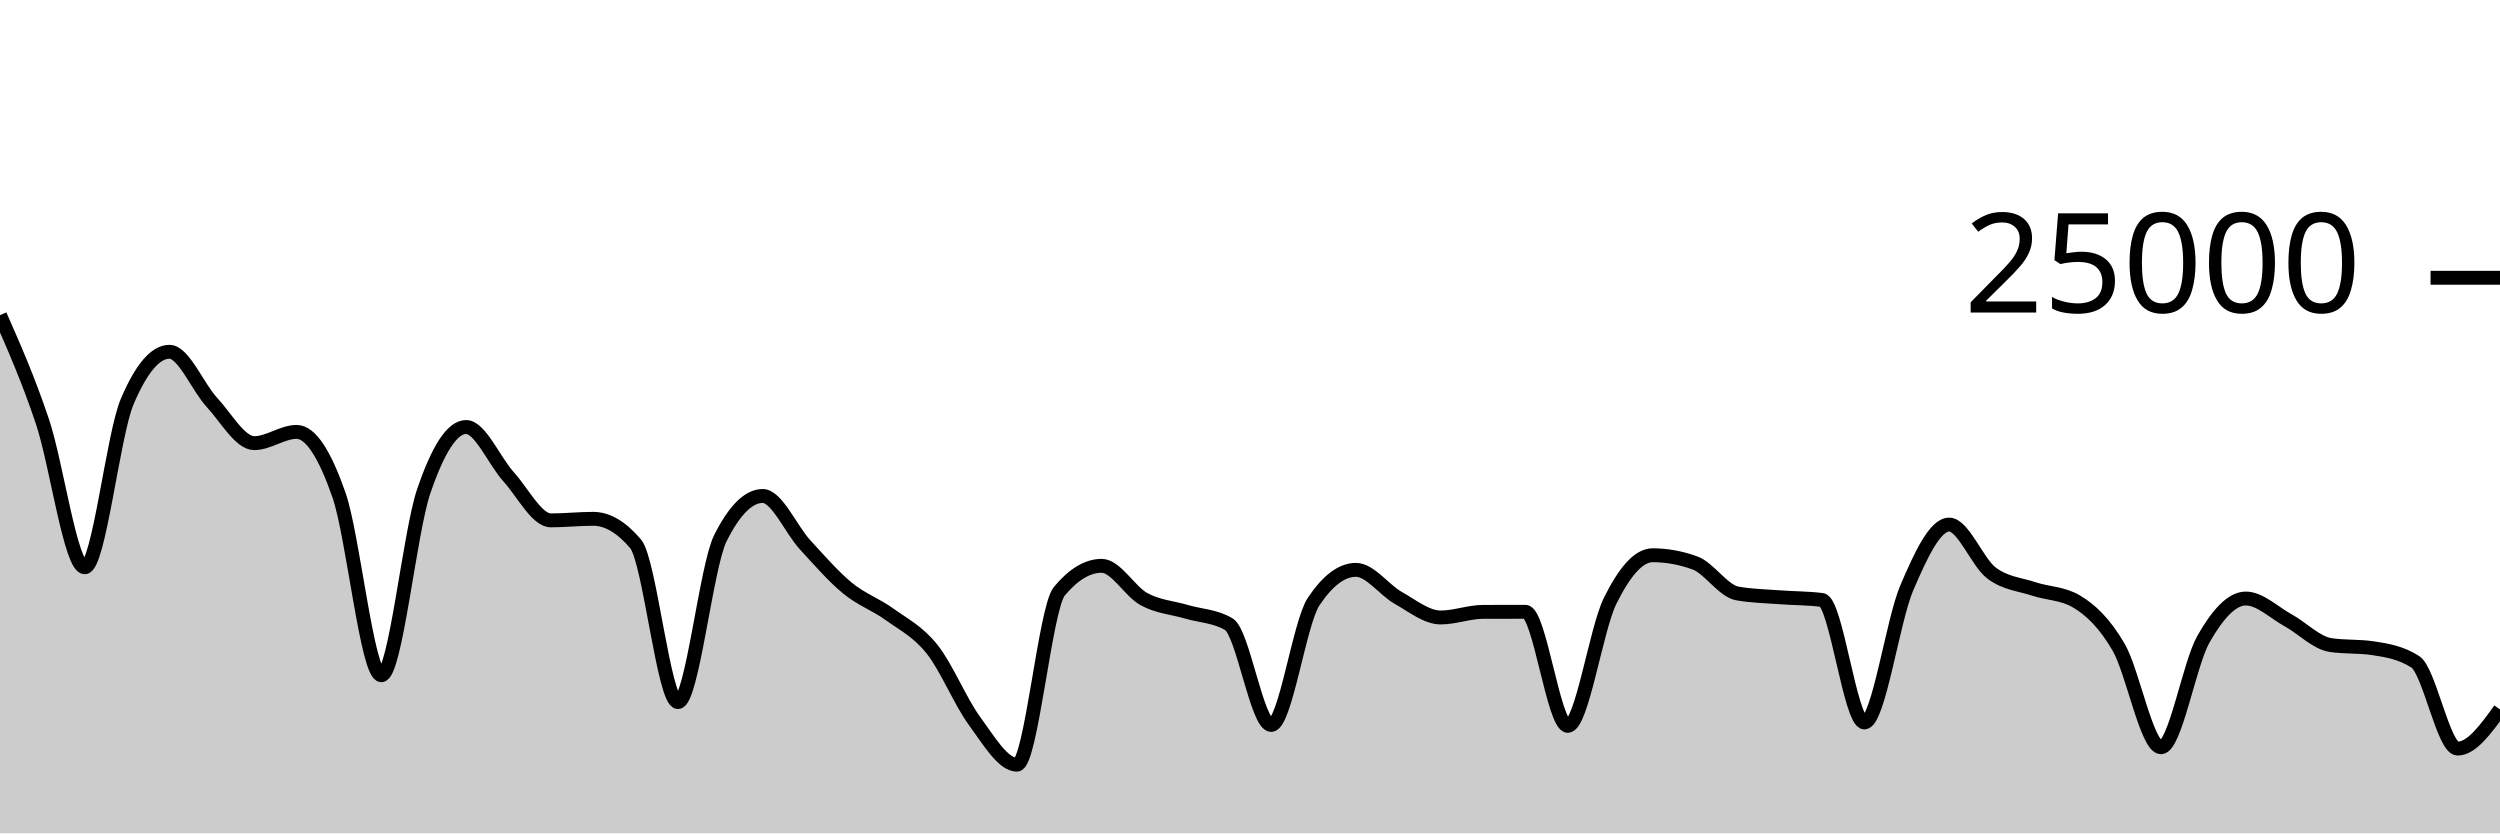
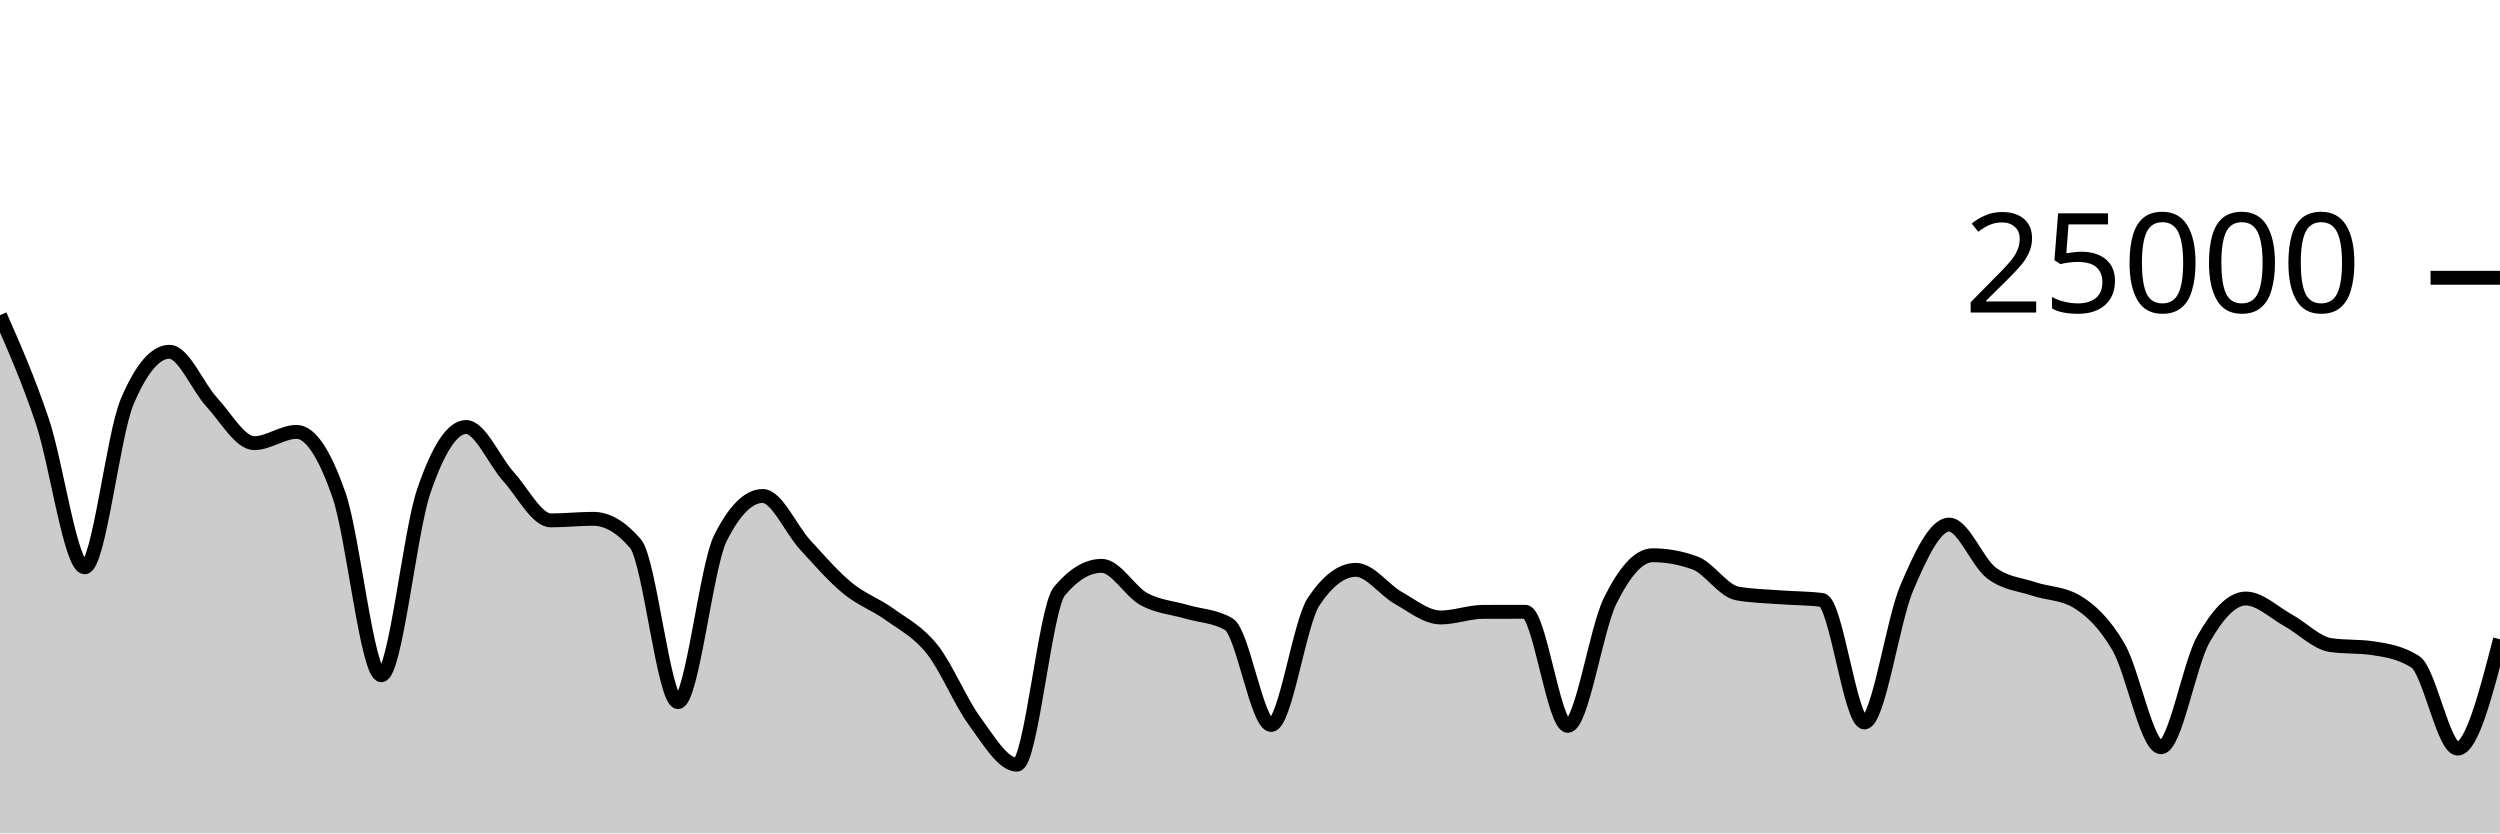
<svg xmlns="http://www.w3.org/2000/svg" viewBox="0 0 180 60">
  <g transform="translate(0,20)">
-     <path class="area" fill="rgba(0, 0, 0, 0.2)" d="M0,2.691C1.017,5.001,2.034,7.312,3.051,10.338C4.068,13.363,5.085,20.846,6.102,20.846C7.119,20.846,8.136,11.325,9.153,8.926C10.169,6.527,11.186,5.328,12.203,5.328C13.22,5.328,14.237,7.87,15.254,8.966C16.271,10.063,17.288,11.907,18.305,11.907C19.322,11.907,20.339,11.096,21.356,11.096C22.373,11.096,23.39,12.721,24.407,15.642C25.424,18.562,26.441,28.618,27.458,28.618C28.475,28.618,29.492,18.35,30.508,15.371C31.525,12.392,32.542,10.744,33.559,10.744C34.576,10.744,35.593,13.196,36.61,14.317C37.627,15.437,38.644,17.467,39.661,17.467C40.678,17.467,41.695,17.355,42.712,17.355C43.729,17.355,44.746,17.955,45.763,19.155C46.78,20.355,47.797,30.552,48.814,30.552C49.831,30.552,50.847,20.785,51.864,18.755C52.881,16.725,53.898,15.71,54.915,15.71C55.932,15.71,56.949,18.119,57.966,19.224C58.983,20.329,60,21.506,61.017,22.342C62.034,23.179,63.051,23.51,64.068,24.245C65.085,24.98,66.102,25.475,67.119,26.754C68.136,28.032,69.153,30.531,70.169,31.915C71.186,33.299,72.203,35.058,73.22,35.058C74.237,35.058,75.254,23.793,76.271,22.571C77.288,21.35,78.305,20.739,79.322,20.739C80.339,20.739,81.356,22.591,82.373,23.142C83.39,23.694,84.407,23.748,85.424,24.048C86.441,24.348,87.458,24.346,88.475,24.941C89.492,25.536,90.508,32.197,91.525,32.197C92.542,32.197,93.559,24.853,94.576,23.323C95.593,21.794,96.61,21.029,97.627,21.029C98.644,21.029,99.661,22.478,100.678,23.05C101.695,23.621,102.712,24.458,103.729,24.458C104.746,24.458,105.763,24.058,106.78,24.054C107.797,24.051,108.814,24.05,109.831,24.05C110.847,24.05,111.864,32.261,112.881,32.261C113.898,32.261,114.915,25.3,115.932,23.253C116.949,21.206,117.966,19.978,118.983,19.978C120,19.978,121.017,20.162,122.034,20.531C123.051,20.9,124.068,22.545,125.085,22.728C126.102,22.911,127.119,22.925,128.136,23.003C129.153,23.081,130.169,23.068,131.186,23.197C132.203,23.326,133.22,32.016,134.237,32.016C135.254,32.016,136.271,24.701,137.288,22.326C138.305,19.952,139.322,17.77,140.339,17.77C141.356,17.77,142.373,20.495,143.39,21.259C144.407,22.023,145.424,22.065,146.441,22.405C147.458,22.744,148.475,22.702,149.492,23.296C150.508,23.89,151.525,24.849,152.542,26.6C153.559,28.351,154.576,33.803,155.593,33.803C156.61,33.803,157.627,27.809,158.644,26.024C159.661,24.239,160.678,23.093,161.695,23.093C162.712,23.093,163.729,24.102,164.746,24.661C165.763,25.219,166.78,26.292,167.797,26.443C168.814,26.595,169.831,26.519,170.847,26.67C171.864,26.822,172.881,26.996,173.898,27.648C174.915,28.3,175.932,33.899,176.949,33.899C177.966,33.899,178.983,32.491,180,31.083L180,40C178.983,40,177.966,40,176.949,40C175.932,40,174.915,40,173.898,40C172.881,40,171.864,40,170.847,40C169.831,40,168.814,40,167.797,40C166.78,40,165.763,40,164.746,40C163.729,40,162.712,40,161.695,40C160.678,40,159.661,40,158.644,40C157.627,40,156.61,40,155.593,40C154.576,40,153.559,40,152.542,40C151.525,40,150.508,40,149.492,40C148.475,40,147.458,40,146.441,40C145.424,40,144.407,40,143.39,40C142.373,40,141.356,40,140.339,40C139.322,40,138.305,40,137.288,40C136.271,40,135.254,40,134.237,40C133.22,40,132.203,40,131.186,40C130.169,40,129.153,40,128.136,40C127.119,40,126.102,40,125.085,40C124.068,40,123.051,40,122.034,40C121.017,40,120,40,118.983,40C117.966,40,116.949,40,115.932,40C114.915,40,113.898,40,112.881,40C111.864,40,110.847,40,109.831,40C108.814,40,107.797,40,106.78,40C105.763,40,104.746,40,103.729,40C102.712,40,101.695,40,100.678,40C99.661,40,98.644,40,97.627,40C96.61,40,95.593,40,94.576,40C93.559,40,92.542,40,91.525,40C90.508,40,89.492,40,88.475,40C87.458,40,86.441,40,85.424,40C84.407,40,83.39,40,82.373,40C81.356,40,80.339,40,79.322,40C78.305,40,77.288,40,76.271,40C75.254,40,74.237,40,73.22,40C72.203,40,71.186,40,70.169,40C69.153,40,68.136,40,67.119,40C66.102,40,65.085,40,64.068,40C63.051,40,62.034,40,61.017,40C60,40,58.983,40,57.966,40C56.949,40,55.932,40,54.915,40C53.898,40,52.881,40,51.864,40C50.847,40,49.831,40,48.814,40C47.797,40,46.78,40,45.763,40C44.746,40,43.729,40,42.712,40C41.695,40,40.678,40,39.661,40C38.644,40,37.627,40,36.61,40C35.593,40,34.576,40,33.559,40C32.542,40,31.525,40,30.508,40C29.492,40,28.475,40,27.458,40C26.441,40,25.424,40,24.407,40C23.39,40,22.373,40,21.356,40C20.339,40,19.322,40,18.305,40C17.288,40,16.271,40,15.254,40C14.237,40,13.22,40,12.203,40C11.186,40,10.169,40,9.153,40C8.136,40,7.119,40,6.102,40C5.085,40,4.068,40,3.051,40C2.034,40,1.017,40,0,40Z" />
-     <path class="line" stroke="black" fill="none" d="M0,2.691C1.017,5.001,2.034,7.312,3.051,10.338C4.068,13.363,5.085,20.846,6.102,20.846C7.119,20.846,8.136,11.325,9.153,8.926C10.169,6.527,11.186,5.328,12.203,5.328C13.22,5.328,14.237,7.87,15.254,8.966C16.271,10.063,17.288,11.907,18.305,11.907C19.322,11.907,20.339,11.096,21.356,11.096C22.373,11.096,23.39,12.721,24.407,15.642C25.424,18.562,26.441,28.618,27.458,28.618C28.475,28.618,29.492,18.35,30.508,15.371C31.525,12.392,32.542,10.744,33.559,10.744C34.576,10.744,35.593,13.196,36.61,14.317C37.627,15.437,38.644,17.467,39.661,17.467C40.678,17.467,41.695,17.355,42.712,17.355C43.729,17.355,44.746,17.955,45.763,19.155C46.78,20.355,47.797,30.552,48.814,30.552C49.831,30.552,50.847,20.785,51.864,18.755C52.881,16.725,53.898,15.71,54.915,15.71C55.932,15.71,56.949,18.119,57.966,19.224C58.983,20.329,60,21.506,61.017,22.342C62.034,23.179,63.051,23.51,64.068,24.245C65.085,24.98,66.102,25.475,67.119,26.754C68.136,28.032,69.153,30.531,70.169,31.915C71.186,33.299,72.203,35.058,73.22,35.058C74.237,35.058,75.254,23.793,76.271,22.571C77.288,21.35,78.305,20.739,79.322,20.739C80.339,20.739,81.356,22.591,82.373,23.142C83.39,23.694,84.407,23.748,85.424,24.048C86.441,24.348,87.458,24.346,88.475,24.941C89.492,25.536,90.508,32.197,91.525,32.197C92.542,32.197,93.559,24.853,94.576,23.323C95.593,21.794,96.61,21.029,97.627,21.029C98.644,21.029,99.661,22.478,100.678,23.05C101.695,23.621,102.712,24.458,103.729,24.458C104.746,24.458,105.763,24.058,106.78,24.054C107.797,24.051,108.814,24.05,109.831,24.05C110.847,24.05,111.864,32.261,112.881,32.261C113.898,32.261,114.915,25.3,115.932,23.253C116.949,21.206,117.966,19.978,118.983,19.978C120,19.978,121.017,20.162,122.034,20.531C123.051,20.9,124.068,22.545,125.085,22.728C126.102,22.911,127.119,22.925,128.136,23.003C129.153,23.081,130.169,23.068,131.186,23.197C132.203,23.326,133.22,32.016,134.237,32.016C135.254,32.016,136.271,24.701,137.288,22.326C138.305,19.952,139.322,17.77,140.339,17.77C141.356,17.77,142.373,20.495,143.39,21.259C144.407,22.023,145.424,22.065,146.441,22.405C147.458,22.744,148.475,22.702,149.492,23.296C150.508,23.89,151.525,24.849,152.542,26.6C153.559,28.351,154.576,33.803,155.593,33.803C156.61,33.803,157.627,27.809,158.644,26.024C159.661,24.239,160.678,23.093,161.695,23.093C162.712,23.093,163.729,24.102,164.746,24.661C165.763,25.219,166.78,26.292,167.797,26.443C168.814,26.595,169.831,26.519,170.847,26.67C171.864,26.822,172.881,26.996,173.898,27.648C174.915,28.3,175.932,33.899,176.949,33.899C177.966,33.899,178.983,32.491,180,31.083" />
+     <path class="area" fill="rgba(0, 0, 0, 0.2)" d="M0,2.691C1.017,5.001,2.034,7.312,3.051,10.338C4.068,13.363,5.085,20.846,6.102,20.846C7.119,20.846,8.136,11.325,9.153,8.926C10.169,6.527,11.186,5.328,12.203,5.328C13.22,5.328,14.237,7.87,15.254,8.966C16.271,10.063,17.288,11.907,18.305,11.907C19.322,11.907,20.339,11.096,21.356,11.096C22.373,11.096,23.39,12.721,24.407,15.642C25.424,18.562,26.441,28.618,27.458,28.618C28.475,28.618,29.492,18.35,30.508,15.371C31.525,12.392,32.542,10.744,33.559,10.744C34.576,10.744,35.593,13.196,36.61,14.317C37.627,15.437,38.644,17.467,39.661,17.467C40.678,17.467,41.695,17.355,42.712,17.355C43.729,17.355,44.746,17.955,45.763,19.155C46.78,20.355,47.797,30.552,48.814,30.552C49.831,30.552,50.847,20.785,51.864,18.755C52.881,16.725,53.898,15.71,54.915,15.71C55.932,15.71,56.949,18.119,57.966,19.224C58.983,20.329,60,21.506,61.017,22.342C62.034,23.179,63.051,23.51,64.068,24.245C65.085,24.98,66.102,25.475,67.119,26.754C68.136,28.032,69.153,30.531,70.169,31.915C71.186,33.299,72.203,35.058,73.22,35.058C74.237,35.058,75.254,23.793,76.271,22.571C77.288,21.35,78.305,20.739,79.322,20.739C80.339,20.739,81.356,22.591,82.373,23.142C83.39,23.694,84.407,23.748,85.424,24.048C86.441,24.348,87.458,24.346,88.475,24.941C89.492,25.536,90.508,32.197,91.525,32.197C92.542,32.197,93.559,24.853,94.576,23.323C95.593,21.794,96.61,21.029,97.627,21.029C98.644,21.029,99.661,22.478,100.678,23.05C101.695,23.621,102.712,24.458,103.729,24.458C104.746,24.458,105.763,24.058,106.78,24.054C107.797,24.051,108.814,24.05,109.831,24.05C110.847,24.05,111.864,32.261,112.881,32.261C113.898,32.261,114.915,25.3,115.932,23.253C116.949,21.206,117.966,19.978,118.983,19.978C120,19.978,121.017,20.162,122.034,20.531C123.051,20.9,124.068,22.545,125.085,22.728C126.102,22.911,127.119,22.925,128.136,23.003C129.153,23.081,130.169,23.068,131.186,23.197C132.203,23.326,133.22,32.016,134.237,32.016C135.254,32.016,136.271,24.701,137.288,22.326C138.305,19.952,139.322,17.77,140.339,17.77C141.356,17.77,142.373,20.495,143.39,21.259C144.407,22.023,145.424,22.065,146.441,22.405C147.458,22.744,148.475,22.702,149.492,23.296C150.508,23.89,151.525,24.849,152.542,26.6C153.559,28.351,154.576,33.803,155.593,33.803C156.61,33.803,157.627,27.809,158.644,26.024C159.661,24.239,160.678,23.093,161.695,23.093C162.712,23.093,163.729,24.102,164.746,24.661C165.763,25.219,166.78,26.292,167.797,26.443C168.814,26.595,169.831,26.519,170.847,26.67C171.864,26.822,172.881,26.996,173.898,27.648C174.915,28.3,175.932,33.899,176.949,33.899C177.966,33.899,178.983,29.963,180,26.027L180,40C178.983,40,177.966,40,176.949,40C175.932,40,174.915,40,173.898,40C172.881,40,171.864,40,170.847,40C169.831,40,168.814,40,167.797,40C166.78,40,165.763,40,164.746,40C163.729,40,162.712,40,161.695,40C160.678,40,159.661,40,158.644,40C157.627,40,156.61,40,155.593,40C154.576,40,153.559,40,152.542,40C151.525,40,150.508,40,149.492,40C148.475,40,147.458,40,146.441,40C145.424,40,144.407,40,143.39,40C142.373,40,141.356,40,140.339,40C139.322,40,138.305,40,137.288,40C136.271,40,135.254,40,134.237,40C133.22,40,132.203,40,131.186,40C130.169,40,129.153,40,128.136,40C127.119,40,126.102,40,125.085,40C124.068,40,123.051,40,122.034,40C121.017,40,120,40,118.983,40C117.966,40,116.949,40,115.932,40C114.915,40,113.898,40,112.881,40C111.864,40,110.847,40,109.831,40C108.814,40,107.797,40,106.78,40C105.763,40,104.746,40,103.729,40C102.712,40,101.695,40,100.678,40C99.661,40,98.644,40,97.627,40C96.61,40,95.593,40,94.576,40C93.559,40,92.542,40,91.525,40C90.508,40,89.492,40,88.475,40C87.458,40,86.441,40,85.424,40C84.407,40,83.39,40,82.373,40C81.356,40,80.339,40,79.322,40C78.305,40,77.288,40,76.271,40C75.254,40,74.237,40,73.22,40C72.203,40,71.186,40,70.169,40C69.153,40,68.136,40,67.119,40C66.102,40,65.085,40,64.068,40C63.051,40,62.034,40,61.017,40C60,40,58.983,40,57.966,40C56.949,40,55.932,40,54.915,40C53.898,40,52.881,40,51.864,40C50.847,40,49.831,40,48.814,40C47.797,40,46.78,40,45.763,40C44.746,40,43.729,40,42.712,40C41.695,40,40.678,40,39.661,40C38.644,40,37.627,40,36.61,40C35.593,40,34.576,40,33.559,40C32.542,40,31.525,40,30.508,40C29.492,40,28.475,40,27.458,40C26.441,40,25.424,40,24.407,40C23.39,40,22.373,40,21.356,40C20.339,40,19.322,40,18.305,40C17.288,40,16.271,40,15.254,40C14.237,40,13.22,40,12.203,40C11.186,40,10.169,40,9.153,40C8.136,40,7.119,40,6.102,40C5.085,40,4.068,40,3.051,40C2.034,40,1.017,40,0,40Z" />
+     <path class="line" stroke="black" fill="none" d="M0,2.691C1.017,5.001,2.034,7.312,3.051,10.338C4.068,13.363,5.085,20.846,6.102,20.846C7.119,20.846,8.136,11.325,9.153,8.926C10.169,6.527,11.186,5.328,12.203,5.328C13.22,5.328,14.237,7.87,15.254,8.966C16.271,10.063,17.288,11.907,18.305,11.907C19.322,11.907,20.339,11.096,21.356,11.096C22.373,11.096,23.39,12.721,24.407,15.642C25.424,18.562,26.441,28.618,27.458,28.618C28.475,28.618,29.492,18.35,30.508,15.371C31.525,12.392,32.542,10.744,33.559,10.744C34.576,10.744,35.593,13.196,36.61,14.317C37.627,15.437,38.644,17.467,39.661,17.467C40.678,17.467,41.695,17.355,42.712,17.355C43.729,17.355,44.746,17.955,45.763,19.155C46.78,20.355,47.797,30.552,48.814,30.552C49.831,30.552,50.847,20.785,51.864,18.755C52.881,16.725,53.898,15.71,54.915,15.71C55.932,15.71,56.949,18.119,57.966,19.224C58.983,20.329,60,21.506,61.017,22.342C62.034,23.179,63.051,23.51,64.068,24.245C65.085,24.98,66.102,25.475,67.119,26.754C68.136,28.032,69.153,30.531,70.169,31.915C71.186,33.299,72.203,35.058,73.22,35.058C74.237,35.058,75.254,23.793,76.271,22.571C77.288,21.35,78.305,20.739,79.322,20.739C80.339,20.739,81.356,22.591,82.373,23.142C83.39,23.694,84.407,23.748,85.424,24.048C86.441,24.348,87.458,24.346,88.475,24.941C89.492,25.536,90.508,32.197,91.525,32.197C92.542,32.197,93.559,24.853,94.576,23.323C95.593,21.794,96.61,21.029,97.627,21.029C98.644,21.029,99.661,22.478,100.678,23.05C101.695,23.621,102.712,24.458,103.729,24.458C104.746,24.458,105.763,24.058,106.78,24.054C107.797,24.051,108.814,24.05,109.831,24.05C110.847,24.05,111.864,32.261,112.881,32.261C113.898,32.261,114.915,25.3,115.932,23.253C116.949,21.206,117.966,19.978,118.983,19.978C120,19.978,121.017,20.162,122.034,20.531C123.051,20.9,124.068,22.545,125.085,22.728C126.102,22.911,127.119,22.925,128.136,23.003C129.153,23.081,130.169,23.068,131.186,23.197C132.203,23.326,133.22,32.016,134.237,32.016C135.254,32.016,136.271,24.701,137.288,22.326C138.305,19.952,139.322,17.77,140.339,17.77C141.356,17.77,142.373,20.495,143.39,21.259C144.407,22.023,145.424,22.065,146.441,22.405C147.458,22.744,148.475,22.702,149.492,23.296C150.508,23.89,151.525,24.849,152.542,26.6C153.559,28.351,154.576,33.803,155.593,33.803C156.61,33.803,157.627,27.809,158.644,26.024C159.661,24.239,160.678,23.093,161.695,23.093C162.712,23.093,163.729,24.102,164.746,24.661C165.763,25.219,166.78,26.292,167.797,26.443C168.814,26.595,169.831,26.519,170.847,26.67C171.864,26.822,172.881,26.996,173.898,27.648C174.915,28.3,175.932,33.899,176.949,33.899C177.966,33.899,178.983,29.963,180,26.027" />
    <path class="axis-ceiling" stroke-width="1" stroke="black" fill="none" d="M175,0L180,0" />
    <text class="axis-ceiling-label" font-family="sans-serif" text-anchor="end" font-size="10px" x="170" y="2.5">25000</text>
  </g>
</svg>
